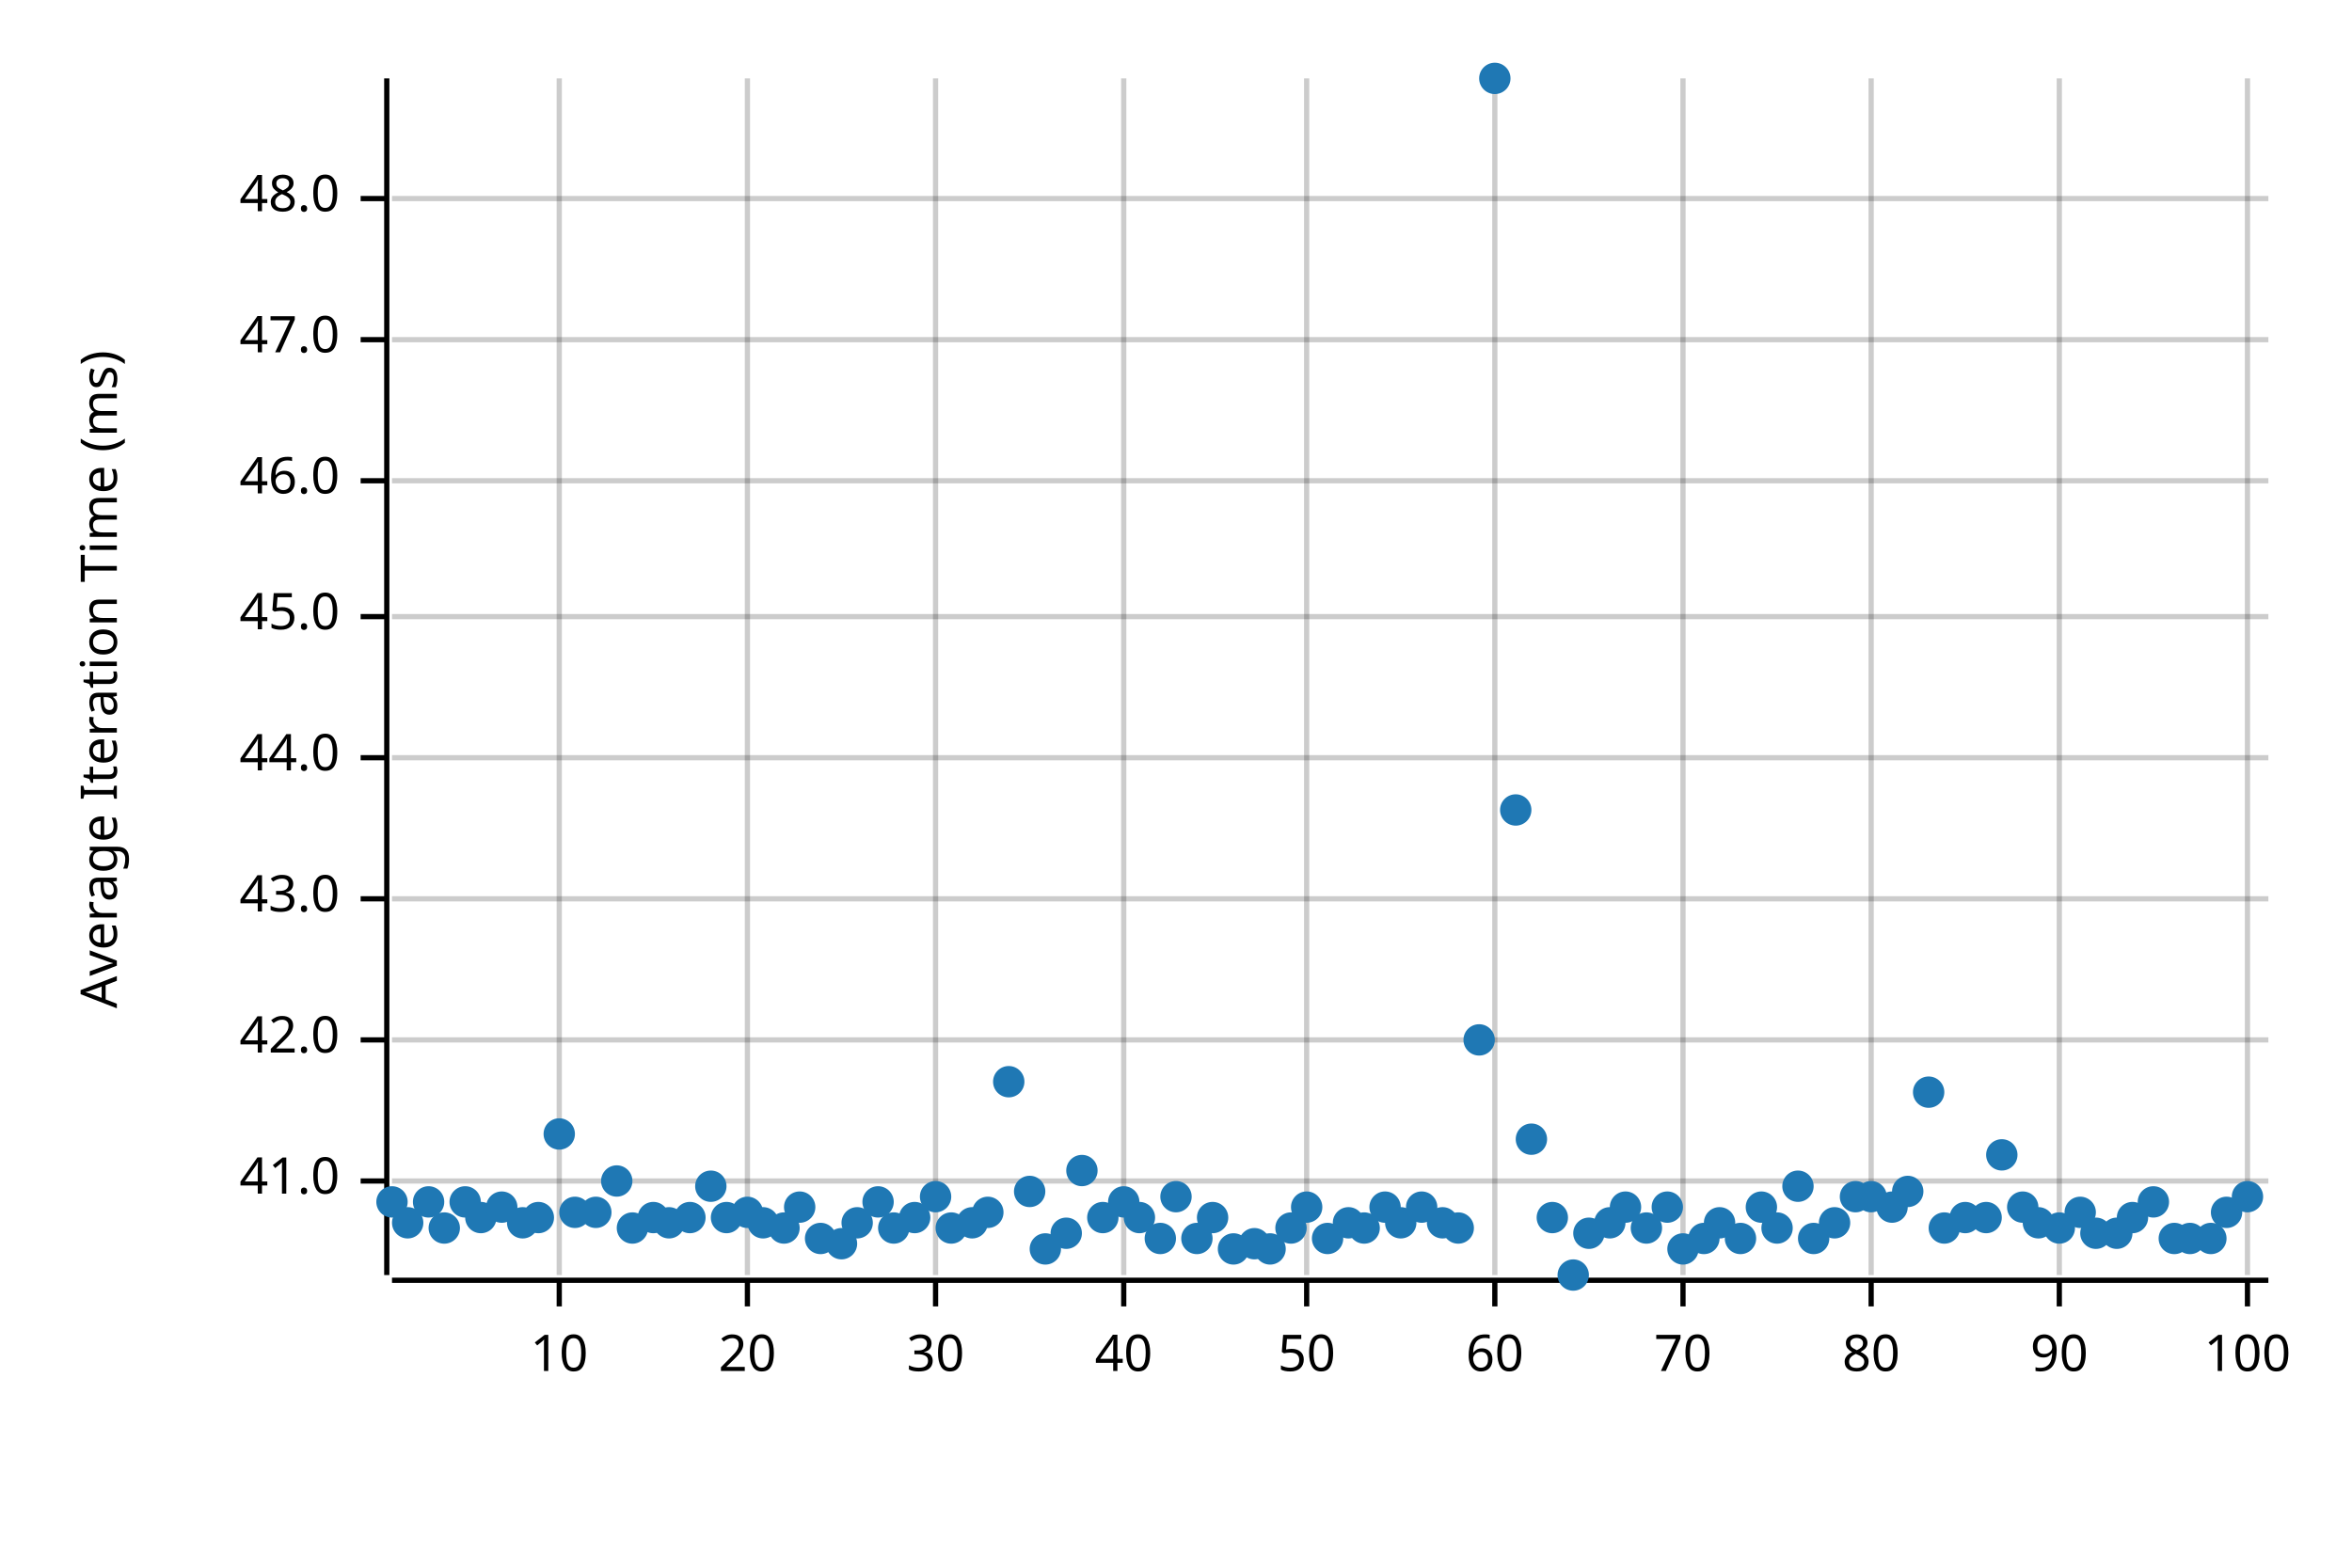
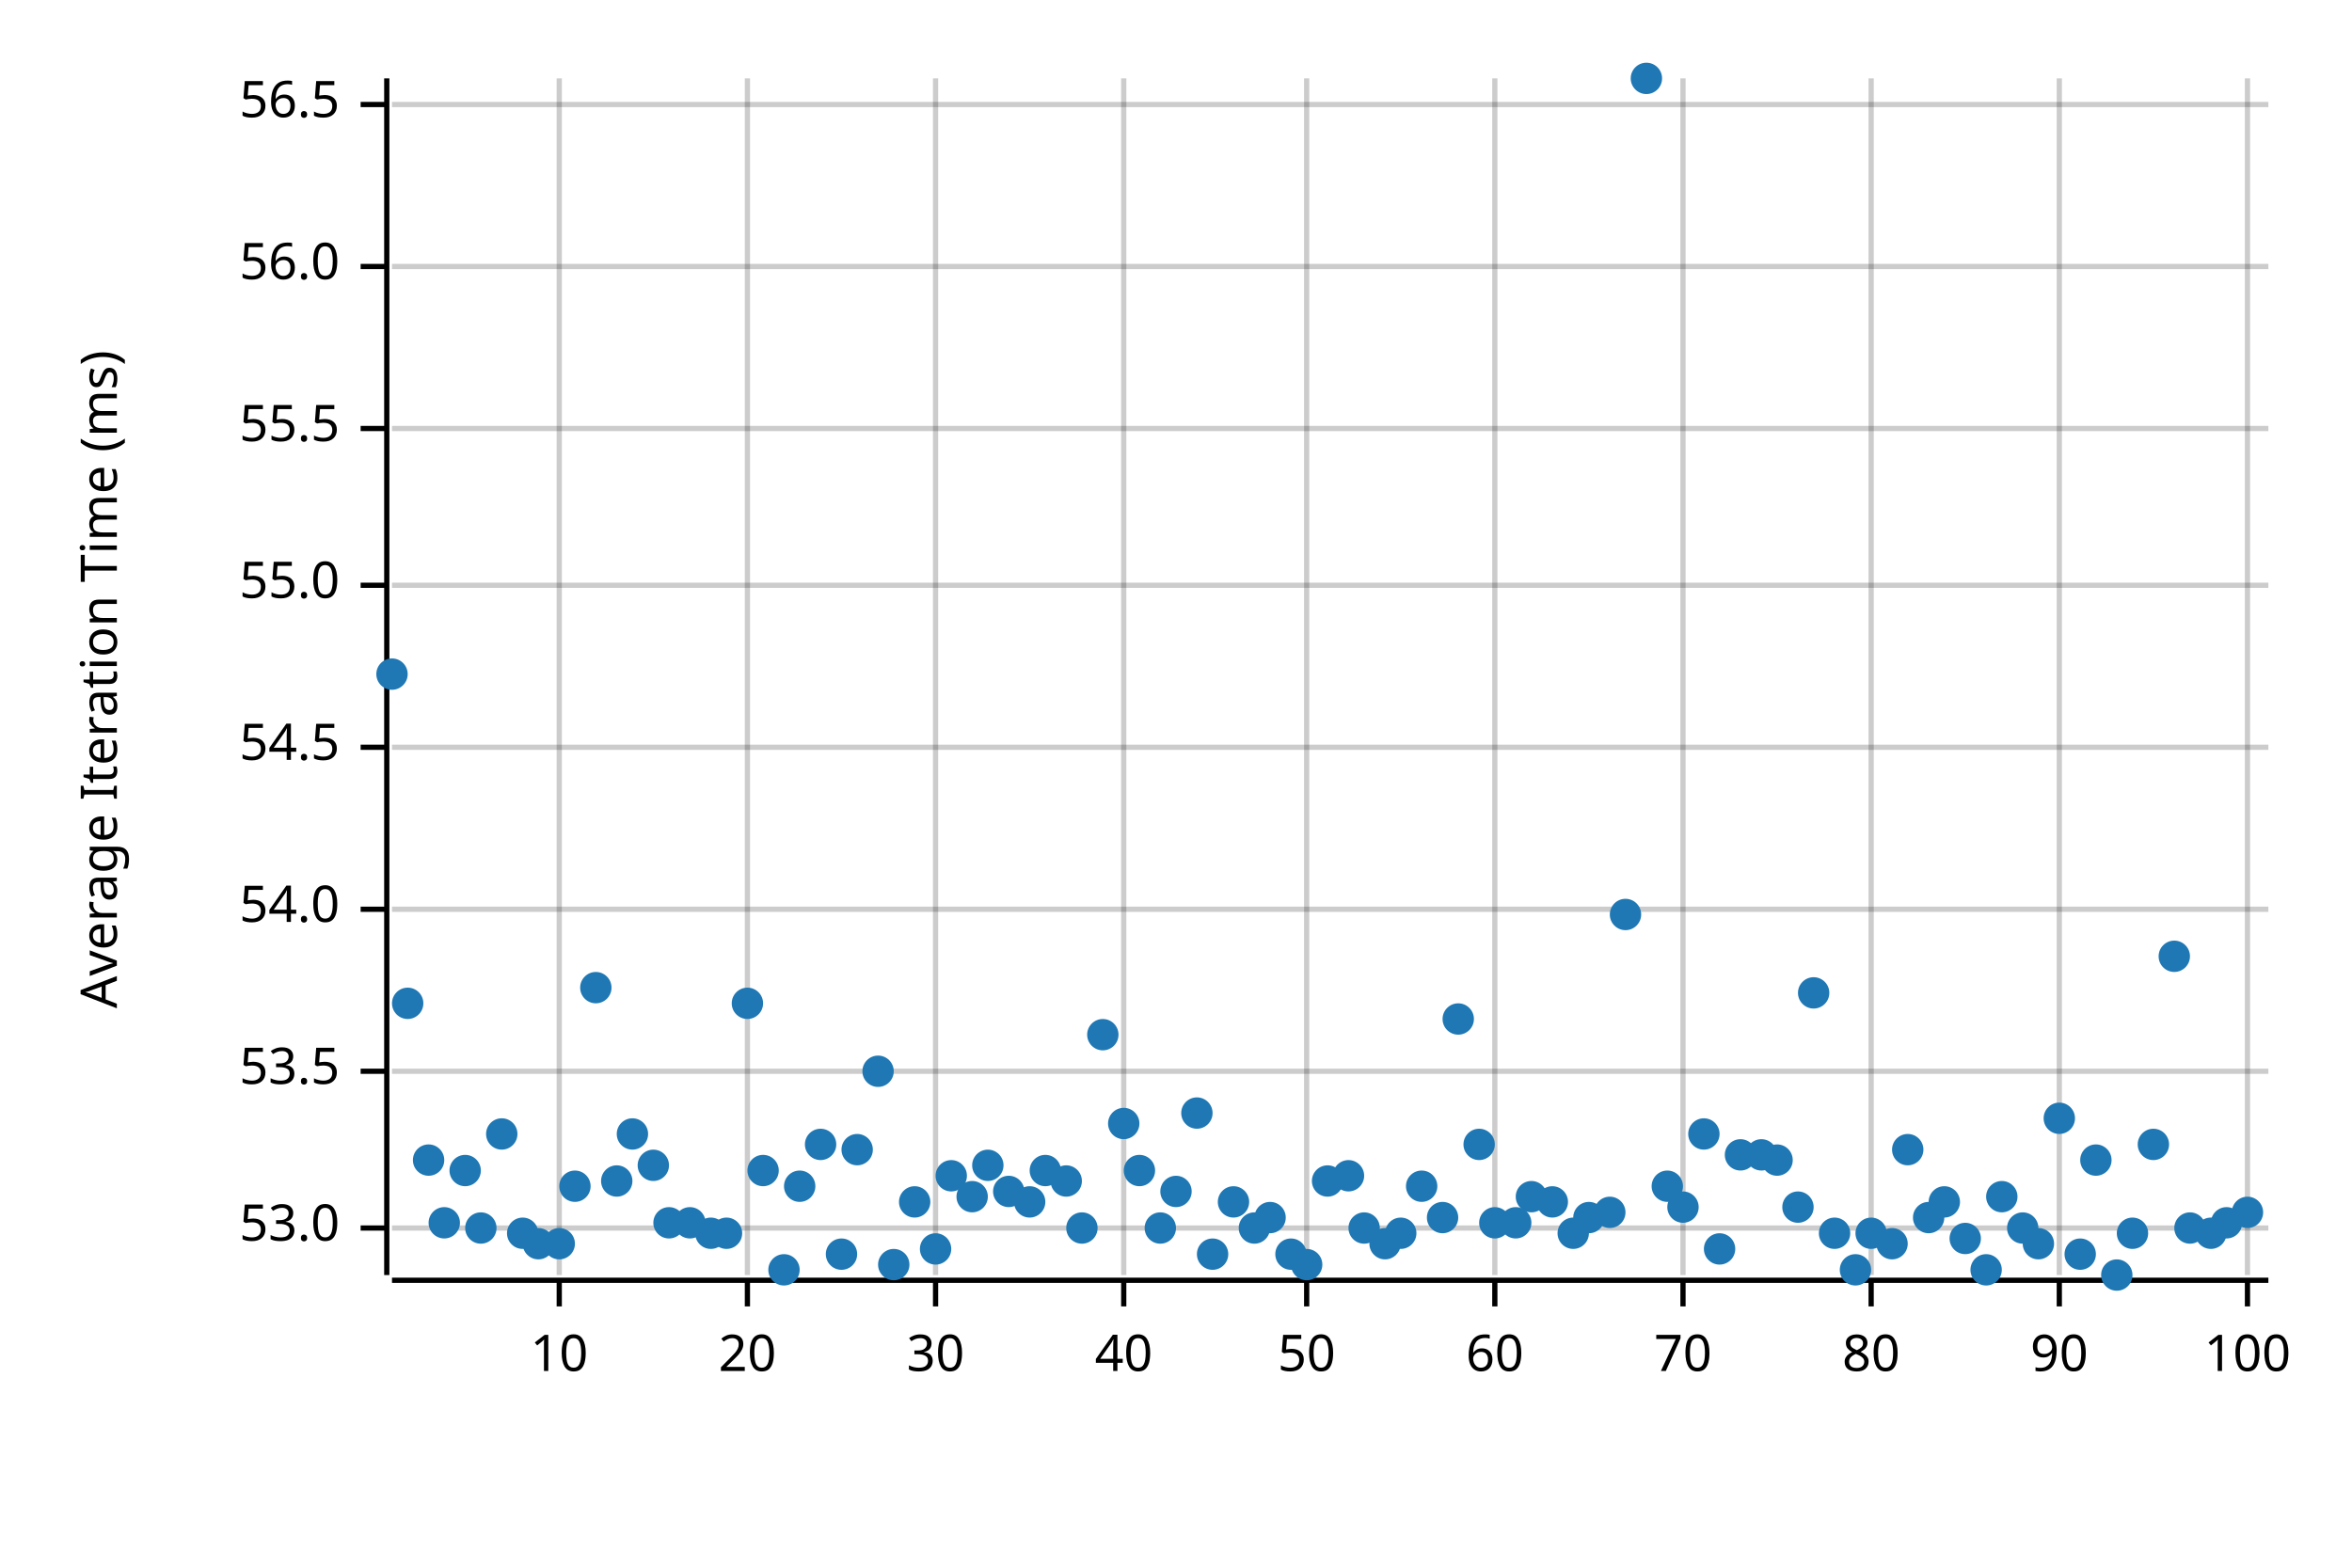
<svg xmlns="http://www.w3.org/2000/svg" width="450" height="300" viewBox="0 0 450 300">
  <text x="15" y="130" dy="0.76em" text-anchor="middle" font-family="sans-serif" font-size="9.677" opacity="1" fill="#000000" transform="rotate(270, 15, 130)">
Average Iteration Time (ms)
</text>
  <line opacity="0.2" stroke="#000000" stroke-width="1" x1="107" y1="244" x2="107" y2="15" />
  <line opacity="0.2" stroke="#000000" stroke-width="1" x1="143" y1="244" x2="143" y2="15" />
  <line opacity="0.2" stroke="#000000" stroke-width="1" x1="179" y1="244" x2="179" y2="15" />
  <line opacity="0.2" stroke="#000000" stroke-width="1" x1="215" y1="244" x2="215" y2="15" />
  <line opacity="0.2" stroke="#000000" stroke-width="1" x1="250" y1="244" x2="250" y2="15" />
  <line opacity="0.2" stroke="#000000" stroke-width="1" x1="286" y1="244" x2="286" y2="15" />
  <line opacity="0.2" stroke="#000000" stroke-width="1" x1="322" y1="244" x2="322" y2="15" />
  <line opacity="0.2" stroke="#000000" stroke-width="1" x1="358" y1="244" x2="358" y2="15" />
  <line opacity="0.2" stroke="#000000" stroke-width="1" x1="394" y1="244" x2="394" y2="15" />
  <line opacity="0.2" stroke="#000000" stroke-width="1" x1="430" y1="244" x2="430" y2="15" />
-   <line opacity="0.2" stroke="#000000" stroke-width="1" x1="75" y1="226" x2="434" y2="226" />
-   <line opacity="0.2" stroke="#000000" stroke-width="1" x1="75" y1="199" x2="434" y2="199" />
-   <line opacity="0.2" stroke="#000000" stroke-width="1" x1="75" y1="172" x2="434" y2="172" />
-   <line opacity="0.2" stroke="#000000" stroke-width="1" x1="75" y1="145" x2="434" y2="145" />
-   <line opacity="0.2" stroke="#000000" stroke-width="1" x1="75" y1="118" x2="434" y2="118" />
-   <line opacity="0.2" stroke="#000000" stroke-width="1" x1="75" y1="92" x2="434" y2="92" />
-   <line opacity="0.2" stroke="#000000" stroke-width="1" x1="75" y1="65" x2="434" y2="65" />
-   <line opacity="0.2" stroke="#000000" stroke-width="1" x1="75" y1="38" x2="434" y2="38" />
+   <line opacity="0.2" stroke="#000000" stroke-width="1" x1="75" y1="235" x2="434" y2="235" />
+   <line opacity="0.2" stroke="#000000" stroke-width="1" x1="75" y1="205" x2="434" y2="205" />
+   <line opacity="0.2" stroke="#000000" stroke-width="1" x1="75" y1="174" x2="434" y2="174" />
+   <line opacity="0.2" stroke="#000000" stroke-width="1" x1="75" y1="143" x2="434" y2="143" />
+   <line opacity="0.2" stroke="#000000" stroke-width="1" x1="75" y1="112" x2="434" y2="112" />
+   <line opacity="0.2" stroke="#000000" stroke-width="1" x1="75" y1="82" x2="434" y2="82" />
+   <line opacity="0.2" stroke="#000000" stroke-width="1" x1="75" y1="51" x2="434" y2="51" />
+   <line opacity="0.2" stroke="#000000" stroke-width="1" x1="75" y1="20" x2="434" y2="20" />
  <polyline fill="none" opacity="1" stroke="#000000" stroke-width="1" points="74,15 74,244 " />
-   <text x="65" y="226" dy="0.5ex" text-anchor="end" font-family="sans-serif" font-size="9.677" opacity="1" fill="#000000">
- 41.0
+   <text x="65" y="235" dy="0.5ex" text-anchor="end" font-family="sans-serif" font-size="9.677" opacity="1" fill="#000000">
+ 53.0
</text>
-   <polyline fill="none" opacity="1" stroke="#000000" stroke-width="1" points="69,226 74,226 " />
-   <text x="65" y="199" dy="0.5ex" text-anchor="end" font-family="sans-serif" font-size="9.677" opacity="1" fill="#000000">
- 42.0
+   <polyline fill="none" opacity="1" stroke="#000000" stroke-width="1" points="69,235 74,235 " />
+   <text x="65" y="205" dy="0.5ex" text-anchor="end" font-family="sans-serif" font-size="9.677" opacity="1" fill="#000000">
+ 53.5
</text>
-   <polyline fill="none" opacity="1" stroke="#000000" stroke-width="1" points="69,199 74,199 " />
-   <text x="65" y="172" dy="0.5ex" text-anchor="end" font-family="sans-serif" font-size="9.677" opacity="1" fill="#000000">
- 43.0
+   <polyline fill="none" opacity="1" stroke="#000000" stroke-width="1" points="69,205 74,205 " />
+   <text x="65" y="174" dy="0.5ex" text-anchor="end" font-family="sans-serif" font-size="9.677" opacity="1" fill="#000000">
+ 54.0
</text>
-   <polyline fill="none" opacity="1" stroke="#000000" stroke-width="1" points="69,172 74,172 " />
-   <text x="65" y="145" dy="0.5ex" text-anchor="end" font-family="sans-serif" font-size="9.677" opacity="1" fill="#000000">
- 44.0
+   <polyline fill="none" opacity="1" stroke="#000000" stroke-width="1" points="69,174 74,174 " />
+   <text x="65" y="143" dy="0.5ex" text-anchor="end" font-family="sans-serif" font-size="9.677" opacity="1" fill="#000000">
+ 54.5
</text>
-   <polyline fill="none" opacity="1" stroke="#000000" stroke-width="1" points="69,145 74,145 " />
-   <text x="65" y="118" dy="0.5ex" text-anchor="end" font-family="sans-serif" font-size="9.677" opacity="1" fill="#000000">
- 45.0
+   <polyline fill="none" opacity="1" stroke="#000000" stroke-width="1" points="69,143 74,143 " />
+   <text x="65" y="112" dy="0.5ex" text-anchor="end" font-family="sans-serif" font-size="9.677" opacity="1" fill="#000000">
+ 55.0
</text>
-   <polyline fill="none" opacity="1" stroke="#000000" stroke-width="1" points="69,118 74,118 " />
-   <text x="65" y="92" dy="0.5ex" text-anchor="end" font-family="sans-serif" font-size="9.677" opacity="1" fill="#000000">
- 46.0
+   <polyline fill="none" opacity="1" stroke="#000000" stroke-width="1" points="69,112 74,112 " />
+   <text x="65" y="82" dy="0.5ex" text-anchor="end" font-family="sans-serif" font-size="9.677" opacity="1" fill="#000000">
+ 55.5
</text>
-   <polyline fill="none" opacity="1" stroke="#000000" stroke-width="1" points="69,92 74,92 " />
-   <text x="65" y="65" dy="0.5ex" text-anchor="end" font-family="sans-serif" font-size="9.677" opacity="1" fill="#000000">
- 47.0
+   <polyline fill="none" opacity="1" stroke="#000000" stroke-width="1" points="69,82 74,82 " />
+   <text x="65" y="51" dy="0.5ex" text-anchor="end" font-family="sans-serif" font-size="9.677" opacity="1" fill="#000000">
+ 56.0
</text>
-   <polyline fill="none" opacity="1" stroke="#000000" stroke-width="1" points="69,65 74,65 " />
-   <text x="65" y="38" dy="0.5ex" text-anchor="end" font-family="sans-serif" font-size="9.677" opacity="1" fill="#000000">
- 48.0
+   <polyline fill="none" opacity="1" stroke="#000000" stroke-width="1" points="69,51 74,51 " />
+   <text x="65" y="20" dy="0.5ex" text-anchor="end" font-family="sans-serif" font-size="9.677" opacity="1" fill="#000000">
+ 56.5
</text>
-   <polyline fill="none" opacity="1" stroke="#000000" stroke-width="1" points="69,38 74,38 " />
+   <polyline fill="none" opacity="1" stroke="#000000" stroke-width="1" points="69,20 74,20 " />
  <polyline fill="none" opacity="1" stroke="#000000" stroke-width="1" points="75,245 434,245 " />
  <text x="107" y="255" dy="0.76em" text-anchor="middle" font-family="sans-serif" font-size="9.677" opacity="1" fill="#000000">
10
</text>
  <polyline fill="none" opacity="1" stroke="#000000" stroke-width="1" points="107,245 107,250 " />
  <text x="143" y="255" dy="0.76em" text-anchor="middle" font-family="sans-serif" font-size="9.677" opacity="1" fill="#000000">
20
</text>
  <polyline fill="none" opacity="1" stroke="#000000" stroke-width="1" points="143,245 143,250 " />
  <text x="179" y="255" dy="0.76em" text-anchor="middle" font-family="sans-serif" font-size="9.677" opacity="1" fill="#000000">
30
</text>
  <polyline fill="none" opacity="1" stroke="#000000" stroke-width="1" points="179,245 179,250 " />
  <text x="215" y="255" dy="0.76em" text-anchor="middle" font-family="sans-serif" font-size="9.677" opacity="1" fill="#000000">
40
</text>
  <polyline fill="none" opacity="1" stroke="#000000" stroke-width="1" points="215,245 215,250 " />
  <text x="250" y="255" dy="0.76em" text-anchor="middle" font-family="sans-serif" font-size="9.677" opacity="1" fill="#000000">
50
</text>
  <polyline fill="none" opacity="1" stroke="#000000" stroke-width="1" points="250,245 250,250 " />
  <text x="286" y="255" dy="0.76em" text-anchor="middle" font-family="sans-serif" font-size="9.677" opacity="1" fill="#000000">
60
</text>
  <polyline fill="none" opacity="1" stroke="#000000" stroke-width="1" points="286,245 286,250 " />
  <text x="322" y="255" dy="0.76em" text-anchor="middle" font-family="sans-serif" font-size="9.677" opacity="1" fill="#000000">
70
</text>
  <polyline fill="none" opacity="1" stroke="#000000" stroke-width="1" points="322,245 322,250 " />
  <text x="358" y="255" dy="0.76em" text-anchor="middle" font-family="sans-serif" font-size="9.677" opacity="1" fill="#000000">
80
</text>
  <polyline fill="none" opacity="1" stroke="#000000" stroke-width="1" points="358,245 358,250 " />
  <text x="394" y="255" dy="0.76em" text-anchor="middle" font-family="sans-serif" font-size="9.677" opacity="1" fill="#000000">
90
</text>
  <polyline fill="none" opacity="1" stroke="#000000" stroke-width="1" points="394,245 394,250 " />
  <text x="430" y="255" dy="0.76em" text-anchor="middle" font-family="sans-serif" font-size="9.677" opacity="1" fill="#000000">
100
</text>
  <polyline fill="none" opacity="1" stroke="#000000" stroke-width="1" points="430,245 430,250 " />
-   <circle cx="75" cy="230" r="3" opacity="1" fill="#1F78B4" stroke="none" stroke-width="1" />
-   <circle cx="78" cy="234" r="3" opacity="1" fill="#1F78B4" stroke="none" stroke-width="1" />
-   <circle cx="82" cy="230" r="3" opacity="1" fill="#1F78B4" stroke="none" stroke-width="1" />
-   <circle cx="85" cy="235" r="3" opacity="1" fill="#1F78B4" stroke="none" stroke-width="1" />
-   <circle cx="89" cy="230" r="3" opacity="1" fill="#1F78B4" stroke="none" stroke-width="1" />
-   <circle cx="92" cy="233" r="3" opacity="1" fill="#1F78B4" stroke="none" stroke-width="1" />
-   <circle cx="96" cy="231" r="3" opacity="1" fill="#1F78B4" stroke="none" stroke-width="1" />
-   <circle cx="100" cy="234" r="3" opacity="1" fill="#1F78B4" stroke="none" stroke-width="1" />
-   <circle cx="103" cy="233" r="3" opacity="1" fill="#1F78B4" stroke="none" stroke-width="1" />
-   <circle cx="107" cy="217" r="3" opacity="1" fill="#1F78B4" stroke="none" stroke-width="1" />
-   <circle cx="110" cy="232" r="3" opacity="1" fill="#1F78B4" stroke="none" stroke-width="1" />
-   <circle cx="114" cy="232" r="3" opacity="1" fill="#1F78B4" stroke="none" stroke-width="1" />
+   <circle cx="75" cy="129" r="3" opacity="1" fill="#1F78B4" stroke="none" stroke-width="1" />
+   <circle cx="78" cy="192" r="3" opacity="1" fill="#1F78B4" stroke="none" stroke-width="1" />
+   <circle cx="82" cy="222" r="3" opacity="1" fill="#1F78B4" stroke="none" stroke-width="1" />
+   <circle cx="85" cy="234" r="3" opacity="1" fill="#1F78B4" stroke="none" stroke-width="1" />
+   <circle cx="89" cy="224" r="3" opacity="1" fill="#1F78B4" stroke="none" stroke-width="1" />
+   <circle cx="92" cy="235" r="3" opacity="1" fill="#1F78B4" stroke="none" stroke-width="1" />
+   <circle cx="96" cy="217" r="3" opacity="1" fill="#1F78B4" stroke="none" stroke-width="1" />
+   <circle cx="100" cy="236" r="3" opacity="1" fill="#1F78B4" stroke="none" stroke-width="1" />
+   <circle cx="103" cy="238" r="3" opacity="1" fill="#1F78B4" stroke="none" stroke-width="1" />
+   <circle cx="107" cy="238" r="3" opacity="1" fill="#1F78B4" stroke="none" stroke-width="1" />
+   <circle cx="110" cy="227" r="3" opacity="1" fill="#1F78B4" stroke="none" stroke-width="1" />
+   <circle cx="114" cy="189" r="3" opacity="1" fill="#1F78B4" stroke="none" stroke-width="1" />
  <circle cx="118" cy="226" r="3" opacity="1" fill="#1F78B4" stroke="none" stroke-width="1" />
-   <circle cx="121" cy="235" r="3" opacity="1" fill="#1F78B4" stroke="none" stroke-width="1" />
-   <circle cx="125" cy="233" r="3" opacity="1" fill="#1F78B4" stroke="none" stroke-width="1" />
+   <circle cx="121" cy="217" r="3" opacity="1" fill="#1F78B4" stroke="none" stroke-width="1" />
+   <circle cx="125" cy="223" r="3" opacity="1" fill="#1F78B4" stroke="none" stroke-width="1" />
  <circle cx="128" cy="234" r="3" opacity="1" fill="#1F78B4" stroke="none" stroke-width="1" />
-   <circle cx="132" cy="233" r="3" opacity="1" fill="#1F78B4" stroke="none" stroke-width="1" />
-   <circle cx="136" cy="227" r="3" opacity="1" fill="#1F78B4" stroke="none" stroke-width="1" />
-   <circle cx="139" cy="233" r="3" opacity="1" fill="#1F78B4" stroke="none" stroke-width="1" />
-   <circle cx="143" cy="232" r="3" opacity="1" fill="#1F78B4" stroke="none" stroke-width="1" />
-   <circle cx="146" cy="234" r="3" opacity="1" fill="#1F78B4" stroke="none" stroke-width="1" />
-   <circle cx="150" cy="235" r="3" opacity="1" fill="#1F78B4" stroke="none" stroke-width="1" />
-   <circle cx="153" cy="231" r="3" opacity="1" fill="#1F78B4" stroke="none" stroke-width="1" />
-   <circle cx="157" cy="237" r="3" opacity="1" fill="#1F78B4" stroke="none" stroke-width="1" />
-   <circle cx="161" cy="238" r="3" opacity="1" fill="#1F78B4" stroke="none" stroke-width="1" />
-   <circle cx="164" cy="234" r="3" opacity="1" fill="#1F78B4" stroke="none" stroke-width="1" />
-   <circle cx="168" cy="230" r="3" opacity="1" fill="#1F78B4" stroke="none" stroke-width="1" />
-   <circle cx="171" cy="235" r="3" opacity="1" fill="#1F78B4" stroke="none" stroke-width="1" />
-   <circle cx="175" cy="233" r="3" opacity="1" fill="#1F78B4" stroke="none" stroke-width="1" />
-   <circle cx="179" cy="229" r="3" opacity="1" fill="#1F78B4" stroke="none" stroke-width="1" />
-   <circle cx="182" cy="235" r="3" opacity="1" fill="#1F78B4" stroke="none" stroke-width="1" />
-   <circle cx="186" cy="234" r="3" opacity="1" fill="#1F78B4" stroke="none" stroke-width="1" />
-   <circle cx="189" cy="232" r="3" opacity="1" fill="#1F78B4" stroke="none" stroke-width="1" />
-   <circle cx="193" cy="207" r="3" opacity="1" fill="#1F78B4" stroke="none" stroke-width="1" />
-   <circle cx="197" cy="228" r="3" opacity="1" fill="#1F78B4" stroke="none" stroke-width="1" />
-   <circle cx="200" cy="239" r="3" opacity="1" fill="#1F78B4" stroke="none" stroke-width="1" />
-   <circle cx="204" cy="236" r="3" opacity="1" fill="#1F78B4" stroke="none" stroke-width="1" />
-   <circle cx="207" cy="224" r="3" opacity="1" fill="#1F78B4" stroke="none" stroke-width="1" />
-   <circle cx="211" cy="233" r="3" opacity="1" fill="#1F78B4" stroke="none" stroke-width="1" />
-   <circle cx="215" cy="230" r="3" opacity="1" fill="#1F78B4" stroke="none" stroke-width="1" />
-   <circle cx="218" cy="233" r="3" opacity="1" fill="#1F78B4" stroke="none" stroke-width="1" />
-   <circle cx="222" cy="237" r="3" opacity="1" fill="#1F78B4" stroke="none" stroke-width="1" />
-   <circle cx="225" cy="229" r="3" opacity="1" fill="#1F78B4" stroke="none" stroke-width="1" />
-   <circle cx="229" cy="237" r="3" opacity="1" fill="#1F78B4" stroke="none" stroke-width="1" />
-   <circle cx="232" cy="233" r="3" opacity="1" fill="#1F78B4" stroke="none" stroke-width="1" />
-   <circle cx="236" cy="239" r="3" opacity="1" fill="#1F78B4" stroke="none" stroke-width="1" />
-   <circle cx="240" cy="238" r="3" opacity="1" fill="#1F78B4" stroke="none" stroke-width="1" />
-   <circle cx="243" cy="239" r="3" opacity="1" fill="#1F78B4" stroke="none" stroke-width="1" />
-   <circle cx="247" cy="235" r="3" opacity="1" fill="#1F78B4" stroke="none" stroke-width="1" />
-   <circle cx="250" cy="231" r="3" opacity="1" fill="#1F78B4" stroke="none" stroke-width="1" />
-   <circle cx="254" cy="237" r="3" opacity="1" fill="#1F78B4" stroke="none" stroke-width="1" />
-   <circle cx="258" cy="234" r="3" opacity="1" fill="#1F78B4" stroke="none" stroke-width="1" />
+   <circle cx="132" cy="234" r="3" opacity="1" fill="#1F78B4" stroke="none" stroke-width="1" />
+   <circle cx="136" cy="236" r="3" opacity="1" fill="#1F78B4" stroke="none" stroke-width="1" />
+   <circle cx="139" cy="236" r="3" opacity="1" fill="#1F78B4" stroke="none" stroke-width="1" />
+   <circle cx="143" cy="192" r="3" opacity="1" fill="#1F78B4" stroke="none" stroke-width="1" />
+   <circle cx="146" cy="224" r="3" opacity="1" fill="#1F78B4" stroke="none" stroke-width="1" />
+   <circle cx="150" cy="243" r="3" opacity="1" fill="#1F78B4" stroke="none" stroke-width="1" />
+   <circle cx="153" cy="227" r="3" opacity="1" fill="#1F78B4" stroke="none" stroke-width="1" />
+   <circle cx="157" cy="219" r="3" opacity="1" fill="#1F78B4" stroke="none" stroke-width="1" />
+   <circle cx="161" cy="240" r="3" opacity="1" fill="#1F78B4" stroke="none" stroke-width="1" />
+   <circle cx="164" cy="220" r="3" opacity="1" fill="#1F78B4" stroke="none" stroke-width="1" />
+   <circle cx="168" cy="205" r="3" opacity="1" fill="#1F78B4" stroke="none" stroke-width="1" />
+   <circle cx="171" cy="242" r="3" opacity="1" fill="#1F78B4" stroke="none" stroke-width="1" />
+   <circle cx="175" cy="230" r="3" opacity="1" fill="#1F78B4" stroke="none" stroke-width="1" />
+   <circle cx="179" cy="239" r="3" opacity="1" fill="#1F78B4" stroke="none" stroke-width="1" />
+   <circle cx="182" cy="225" r="3" opacity="1" fill="#1F78B4" stroke="none" stroke-width="1" />
+   <circle cx="186" cy="229" r="3" opacity="1" fill="#1F78B4" stroke="none" stroke-width="1" />
+   <circle cx="189" cy="223" r="3" opacity="1" fill="#1F78B4" stroke="none" stroke-width="1" />
+   <circle cx="193" cy="228" r="3" opacity="1" fill="#1F78B4" stroke="none" stroke-width="1" />
+   <circle cx="197" cy="230" r="3" opacity="1" fill="#1F78B4" stroke="none" stroke-width="1" />
+   <circle cx="200" cy="224" r="3" opacity="1" fill="#1F78B4" stroke="none" stroke-width="1" />
+   <circle cx="204" cy="226" r="3" opacity="1" fill="#1F78B4" stroke="none" stroke-width="1" />
+   <circle cx="207" cy="235" r="3" opacity="1" fill="#1F78B4" stroke="none" stroke-width="1" />
+   <circle cx="211" cy="198" r="3" opacity="1" fill="#1F78B4" stroke="none" stroke-width="1" />
+   <circle cx="215" cy="215" r="3" opacity="1" fill="#1F78B4" stroke="none" stroke-width="1" />
+   <circle cx="218" cy="224" r="3" opacity="1" fill="#1F78B4" stroke="none" stroke-width="1" />
+   <circle cx="222" cy="235" r="3" opacity="1" fill="#1F78B4" stroke="none" stroke-width="1" />
+   <circle cx="225" cy="228" r="3" opacity="1" fill="#1F78B4" stroke="none" stroke-width="1" />
+   <circle cx="229" cy="213" r="3" opacity="1" fill="#1F78B4" stroke="none" stroke-width="1" />
+   <circle cx="232" cy="240" r="3" opacity="1" fill="#1F78B4" stroke="none" stroke-width="1" />
+   <circle cx="236" cy="230" r="3" opacity="1" fill="#1F78B4" stroke="none" stroke-width="1" />
+   <circle cx="240" cy="235" r="3" opacity="1" fill="#1F78B4" stroke="none" stroke-width="1" />
+   <circle cx="243" cy="233" r="3" opacity="1" fill="#1F78B4" stroke="none" stroke-width="1" />
+   <circle cx="247" cy="240" r="3" opacity="1" fill="#1F78B4" stroke="none" stroke-width="1" />
+   <circle cx="250" cy="242" r="3" opacity="1" fill="#1F78B4" stroke="none" stroke-width="1" />
+   <circle cx="254" cy="226" r="3" opacity="1" fill="#1F78B4" stroke="none" stroke-width="1" />
+   <circle cx="258" cy="225" r="3" opacity="1" fill="#1F78B4" stroke="none" stroke-width="1" />
  <circle cx="261" cy="235" r="3" opacity="1" fill="#1F78B4" stroke="none" stroke-width="1" />
-   <circle cx="265" cy="231" r="3" opacity="1" fill="#1F78B4" stroke="none" stroke-width="1" />
-   <circle cx="268" cy="234" r="3" opacity="1" fill="#1F78B4" stroke="none" stroke-width="1" />
-   <circle cx="272" cy="231" r="3" opacity="1" fill="#1F78B4" stroke="none" stroke-width="1" />
-   <circle cx="276" cy="234" r="3" opacity="1" fill="#1F78B4" stroke="none" stroke-width="1" />
-   <circle cx="279" cy="235" r="3" opacity="1" fill="#1F78B4" stroke="none" stroke-width="1" />
-   <circle cx="283" cy="199" r="3" opacity="1" fill="#1F78B4" stroke="none" stroke-width="1" />
-   <circle cx="286" cy="15" r="3" opacity="1" fill="#1F78B4" stroke="none" stroke-width="1" />
-   <circle cx="290" cy="155" r="3" opacity="1" fill="#1F78B4" stroke="none" stroke-width="1" />
-   <circle cx="293" cy="218" r="3" opacity="1" fill="#1F78B4" stroke="none" stroke-width="1" />
-   <circle cx="297" cy="233" r="3" opacity="1" fill="#1F78B4" stroke="none" stroke-width="1" />
-   <circle cx="301" cy="244" r="3" opacity="1" fill="#1F78B4" stroke="none" stroke-width="1" />
-   <circle cx="304" cy="236" r="3" opacity="1" fill="#1F78B4" stroke="none" stroke-width="1" />
-   <circle cx="308" cy="234" r="3" opacity="1" fill="#1F78B4" stroke="none" stroke-width="1" />
-   <circle cx="311" cy="231" r="3" opacity="1" fill="#1F78B4" stroke="none" stroke-width="1" />
-   <circle cx="315" cy="235" r="3" opacity="1" fill="#1F78B4" stroke="none" stroke-width="1" />
-   <circle cx="319" cy="231" r="3" opacity="1" fill="#1F78B4" stroke="none" stroke-width="1" />
-   <circle cx="322" cy="239" r="3" opacity="1" fill="#1F78B4" stroke="none" stroke-width="1" />
-   <circle cx="326" cy="237" r="3" opacity="1" fill="#1F78B4" stroke="none" stroke-width="1" />
-   <circle cx="329" cy="234" r="3" opacity="1" fill="#1F78B4" stroke="none" stroke-width="1" />
-   <circle cx="333" cy="237" r="3" opacity="1" fill="#1F78B4" stroke="none" stroke-width="1" />
-   <circle cx="337" cy="231" r="3" opacity="1" fill="#1F78B4" stroke="none" stroke-width="1" />
-   <circle cx="340" cy="235" r="3" opacity="1" fill="#1F78B4" stroke="none" stroke-width="1" />
-   <circle cx="344" cy="227" r="3" opacity="1" fill="#1F78B4" stroke="none" stroke-width="1" />
-   <circle cx="347" cy="237" r="3" opacity="1" fill="#1F78B4" stroke="none" stroke-width="1" />
-   <circle cx="351" cy="234" r="3" opacity="1" fill="#1F78B4" stroke="none" stroke-width="1" />
-   <circle cx="355" cy="229" r="3" opacity="1" fill="#1F78B4" stroke="none" stroke-width="1" />
-   <circle cx="358" cy="229" r="3" opacity="1" fill="#1F78B4" stroke="none" stroke-width="1" />
-   <circle cx="362" cy="231" r="3" opacity="1" fill="#1F78B4" stroke="none" stroke-width="1" />
-   <circle cx="365" cy="228" r="3" opacity="1" fill="#1F78B4" stroke="none" stroke-width="1" />
-   <circle cx="369" cy="209" r="3" opacity="1" fill="#1F78B4" stroke="none" stroke-width="1" />
-   <circle cx="372" cy="235" r="3" opacity="1" fill="#1F78B4" stroke="none" stroke-width="1" />
-   <circle cx="376" cy="233" r="3" opacity="1" fill="#1F78B4" stroke="none" stroke-width="1" />
-   <circle cx="380" cy="233" r="3" opacity="1" fill="#1F78B4" stroke="none" stroke-width="1" />
-   <circle cx="383" cy="221" r="3" opacity="1" fill="#1F78B4" stroke="none" stroke-width="1" />
-   <circle cx="387" cy="231" r="3" opacity="1" fill="#1F78B4" stroke="none" stroke-width="1" />
-   <circle cx="390" cy="234" r="3" opacity="1" fill="#1F78B4" stroke="none" stroke-width="1" />
-   <circle cx="394" cy="235" r="3" opacity="1" fill="#1F78B4" stroke="none" stroke-width="1" />
-   <circle cx="398" cy="232" r="3" opacity="1" fill="#1F78B4" stroke="none" stroke-width="1" />
-   <circle cx="401" cy="236" r="3" opacity="1" fill="#1F78B4" stroke="none" stroke-width="1" />
-   <circle cx="405" cy="236" r="3" opacity="1" fill="#1F78B4" stroke="none" stroke-width="1" />
-   <circle cx="408" cy="233" r="3" opacity="1" fill="#1F78B4" stroke="none" stroke-width="1" />
-   <circle cx="412" cy="230" r="3" opacity="1" fill="#1F78B4" stroke="none" stroke-width="1" />
-   <circle cx="416" cy="237" r="3" opacity="1" fill="#1F78B4" stroke="none" stroke-width="1" />
-   <circle cx="419" cy="237" r="3" opacity="1" fill="#1F78B4" stroke="none" stroke-width="1" />
-   <circle cx="423" cy="237" r="3" opacity="1" fill="#1F78B4" stroke="none" stroke-width="1" />
-   <circle cx="426" cy="232" r="3" opacity="1" fill="#1F78B4" stroke="none" stroke-width="1" />
-   <circle cx="430" cy="229" r="3" opacity="1" fill="#1F78B4" stroke="none" stroke-width="1" />
+   <circle cx="265" cy="238" r="3" opacity="1" fill="#1F78B4" stroke="none" stroke-width="1" />
+   <circle cx="268" cy="236" r="3" opacity="1" fill="#1F78B4" stroke="none" stroke-width="1" />
+   <circle cx="272" cy="227" r="3" opacity="1" fill="#1F78B4" stroke="none" stroke-width="1" />
+   <circle cx="276" cy="233" r="3" opacity="1" fill="#1F78B4" stroke="none" stroke-width="1" />
+   <circle cx="279" cy="195" r="3" opacity="1" fill="#1F78B4" stroke="none" stroke-width="1" />
+   <circle cx="283" cy="219" r="3" opacity="1" fill="#1F78B4" stroke="none" stroke-width="1" />
+   <circle cx="286" cy="234" r="3" opacity="1" fill="#1F78B4" stroke="none" stroke-width="1" />
+   <circle cx="290" cy="234" r="3" opacity="1" fill="#1F78B4" stroke="none" stroke-width="1" />
+   <circle cx="293" cy="229" r="3" opacity="1" fill="#1F78B4" stroke="none" stroke-width="1" />
+   <circle cx="297" cy="230" r="3" opacity="1" fill="#1F78B4" stroke="none" stroke-width="1" />
+   <circle cx="301" cy="236" r="3" opacity="1" fill="#1F78B4" stroke="none" stroke-width="1" />
+   <circle cx="304" cy="233" r="3" opacity="1" fill="#1F78B4" stroke="none" stroke-width="1" />
+   <circle cx="308" cy="232" r="3" opacity="1" fill="#1F78B4" stroke="none" stroke-width="1" />
+   <circle cx="311" cy="175" r="3" opacity="1" fill="#1F78B4" stroke="none" stroke-width="1" />
+   <circle cx="315" cy="15" r="3" opacity="1" fill="#1F78B4" stroke="none" stroke-width="1" />
+   <circle cx="319" cy="227" r="3" opacity="1" fill="#1F78B4" stroke="none" stroke-width="1" />
+   <circle cx="322" cy="231" r="3" opacity="1" fill="#1F78B4" stroke="none" stroke-width="1" />
+   <circle cx="326" cy="217" r="3" opacity="1" fill="#1F78B4" stroke="none" stroke-width="1" />
+   <circle cx="329" cy="239" r="3" opacity="1" fill="#1F78B4" stroke="none" stroke-width="1" />
+   <circle cx="333" cy="221" r="3" opacity="1" fill="#1F78B4" stroke="none" stroke-width="1" />
+   <circle cx="337" cy="221" r="3" opacity="1" fill="#1F78B4" stroke="none" stroke-width="1" />
+   <circle cx="340" cy="222" r="3" opacity="1" fill="#1F78B4" stroke="none" stroke-width="1" />
+   <circle cx="344" cy="231" r="3" opacity="1" fill="#1F78B4" stroke="none" stroke-width="1" />
+   <circle cx="347" cy="190" r="3" opacity="1" fill="#1F78B4" stroke="none" stroke-width="1" />
+   <circle cx="351" cy="236" r="3" opacity="1" fill="#1F78B4" stroke="none" stroke-width="1" />
+   <circle cx="355" cy="243" r="3" opacity="1" fill="#1F78B4" stroke="none" stroke-width="1" />
+   <circle cx="358" cy="236" r="3" opacity="1" fill="#1F78B4" stroke="none" stroke-width="1" />
+   <circle cx="362" cy="238" r="3" opacity="1" fill="#1F78B4" stroke="none" stroke-width="1" />
+   <circle cx="365" cy="220" r="3" opacity="1" fill="#1F78B4" stroke="none" stroke-width="1" />
+   <circle cx="369" cy="233" r="3" opacity="1" fill="#1F78B4" stroke="none" stroke-width="1" />
+   <circle cx="372" cy="230" r="3" opacity="1" fill="#1F78B4" stroke="none" stroke-width="1" />
+   <circle cx="376" cy="237" r="3" opacity="1" fill="#1F78B4" stroke="none" stroke-width="1" />
+   <circle cx="380" cy="243" r="3" opacity="1" fill="#1F78B4" stroke="none" stroke-width="1" />
+   <circle cx="383" cy="229" r="3" opacity="1" fill="#1F78B4" stroke="none" stroke-width="1" />
+   <circle cx="387" cy="235" r="3" opacity="1" fill="#1F78B4" stroke="none" stroke-width="1" />
+   <circle cx="390" cy="238" r="3" opacity="1" fill="#1F78B4" stroke="none" stroke-width="1" />
+   <circle cx="394" cy="214" r="3" opacity="1" fill="#1F78B4" stroke="none" stroke-width="1" />
+   <circle cx="398" cy="240" r="3" opacity="1" fill="#1F78B4" stroke="none" stroke-width="1" />
+   <circle cx="401" cy="222" r="3" opacity="1" fill="#1F78B4" stroke="none" stroke-width="1" />
+   <circle cx="405" cy="244" r="3" opacity="1" fill="#1F78B4" stroke="none" stroke-width="1" />
+   <circle cx="408" cy="236" r="3" opacity="1" fill="#1F78B4" stroke="none" stroke-width="1" />
+   <circle cx="412" cy="219" r="3" opacity="1" fill="#1F78B4" stroke="none" stroke-width="1" />
+   <circle cx="416" cy="183" r="3" opacity="1" fill="#1F78B4" stroke="none" stroke-width="1" />
+   <circle cx="419" cy="235" r="3" opacity="1" fill="#1F78B4" stroke="none" stroke-width="1" />
+   <circle cx="423" cy="236" r="3" opacity="1" fill="#1F78B4" stroke="none" stroke-width="1" />
+   <circle cx="426" cy="234" r="3" opacity="1" fill="#1F78B4" stroke="none" stroke-width="1" />
+   <circle cx="430" cy="232" r="3" opacity="1" fill="#1F78B4" stroke="none" stroke-width="1" />
</svg>
